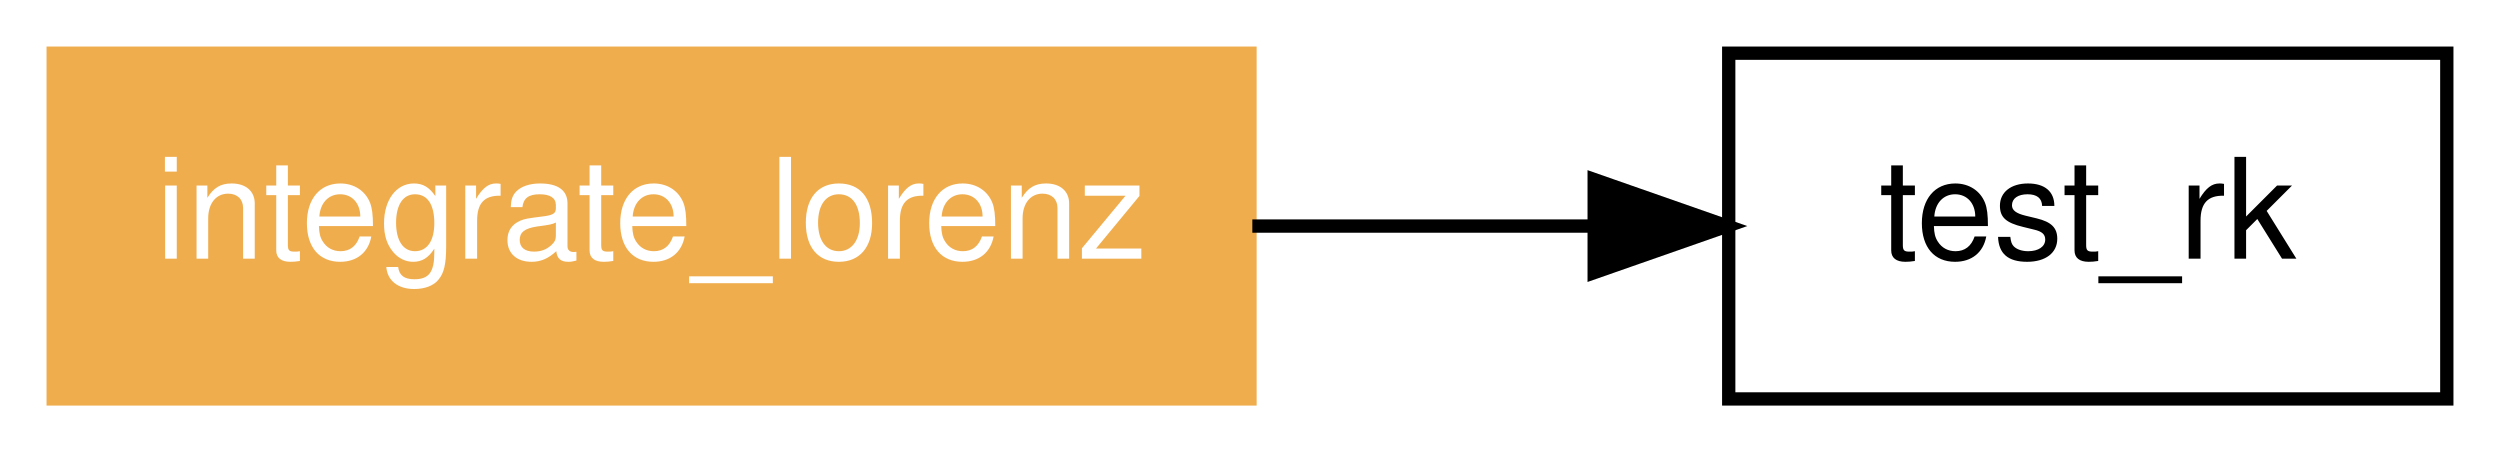
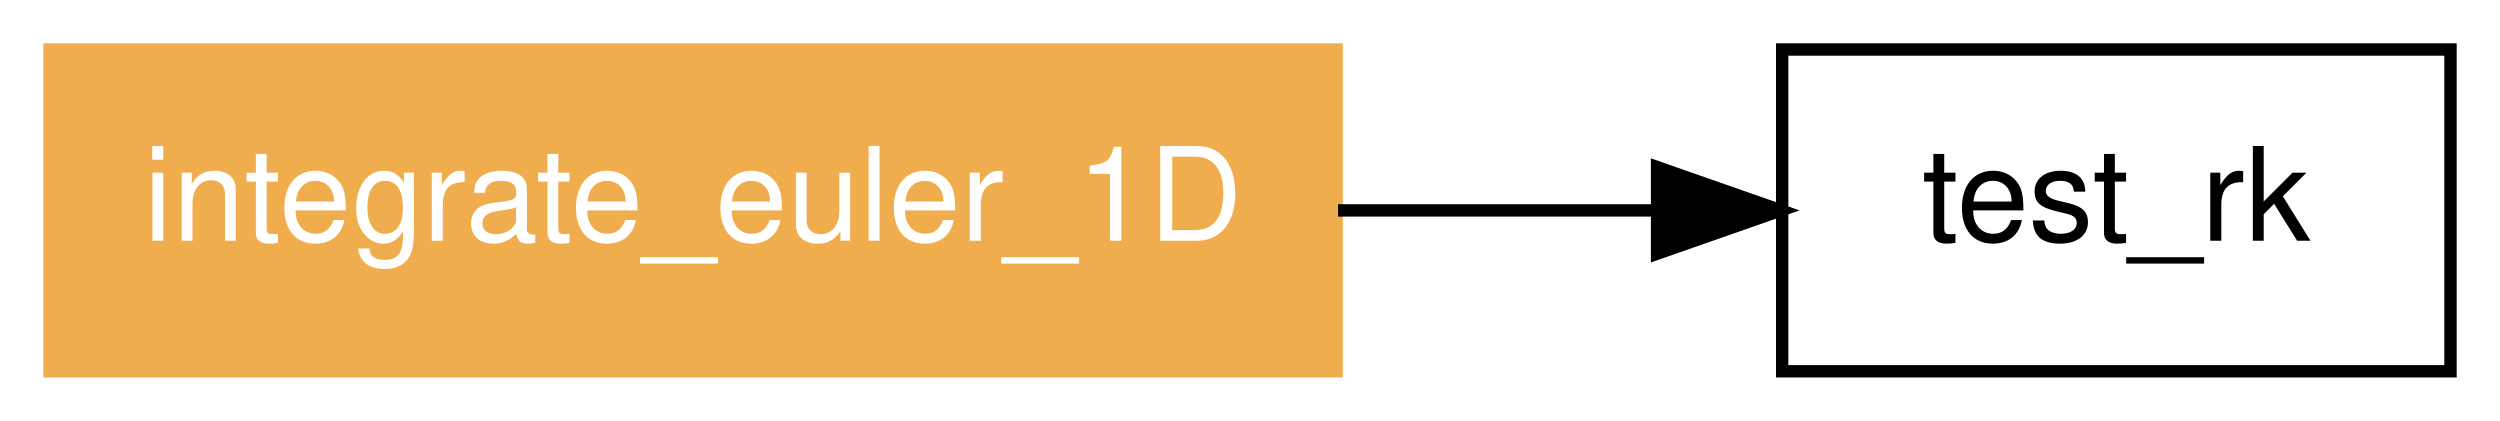
- <svg xmlns="http://www.w3.org/2000/svg" xmlns:xlink="http://www.w3.org/1999/xlink" width="188pt" height="34pt" viewBox="0.00 0.00 188.00 34.00">
+ <svg xmlns="http://www.w3.org/2000/svg" xmlns:xlink="http://www.w3.org/1999/xlink" width="202pt" height="34pt" viewBox="0.00 0.00 202.00 34.00">
  <g id="graph1" class="graph" transform="scale(1 1) rotate(0) translate(4 30)">
-     <polygon fill="white" stroke="white" points="-4,5 -4,-30 185,-30 185,5 -4,5" />
+     <polygon fill="white" stroke="white" points="-4,5 -4,-30 199,-30 199,5 -4,5" />
    <g id="node1" class="node">
-       <polygon fill="none" stroke="black" points="180,-26 126,-26 126,-1.24345e-14 180,-3.55271e-15 180,-26" />
-       <text text-anchor="middle" x="153" y="-10.55" font-family="Helvetica,sans-Serif" font-size="10.50">test_rk</text>
+       <polygon fill="none" stroke="black" points="194,-26 140,-26 140,-1.24345e-14 194,-3.55271e-15 194,-26" />
+       <text text-anchor="middle" x="167" y="-10.55" font-family="Helvetica,sans-Serif" font-size="10.50">test_rk</text>
    </g>
    <g id="node2" class="node">
-       <a xlink:href="../program/integrate_lorenz.html" xlink:title="integrate_lorenz">
-         <polygon fill="#f0ad4e" stroke="#f0ad4e" points="90,-26 4.26326e-14,-26 0,-1.24345e-14 90,-3.55271e-15 90,-26" />
-         <text text-anchor="middle" x="45" y="-10.55" font-family="Helvetica,sans-Serif" font-size="10.50" fill="white">integrate_lorenz</text>
+       <a xlink:href="../program/integrate_euler_1d.html" xlink:title="integrate_euler_1D">
+         <polygon fill="#f0ad4e" stroke="#f0ad4e" points="104,-26 3.55271e-14,-26 0,-1.24345e-14 104,-3.55271e-15 104,-26" />
+         <text text-anchor="middle" x="52" y="-10.55" font-family="Helvetica,sans-Serif" font-size="10.50" fill="white">integrate_euler_1D</text>
      </a>
    </g>
    <g id="edge2" class="edge">
-       <path fill="none" stroke="black" d="M90.176,-13C98.711,-13 107.548,-13 115.803,-13" />
-       <polygon fill="black" stroke="black" points="115.882,-16.5 125.882,-13 115.882,-9.5 115.882,-16.5" />
+       <path fill="none" stroke="black" d="M104.116,-13C112.808,-13 121.665,-13 129.884,-13" />
+       <polygon fill="black" stroke="black" points="129.892,-16.5 139.892,-13 129.892,-9.5 129.892,-16.5" />
    </g>
  </g>
</svg>
